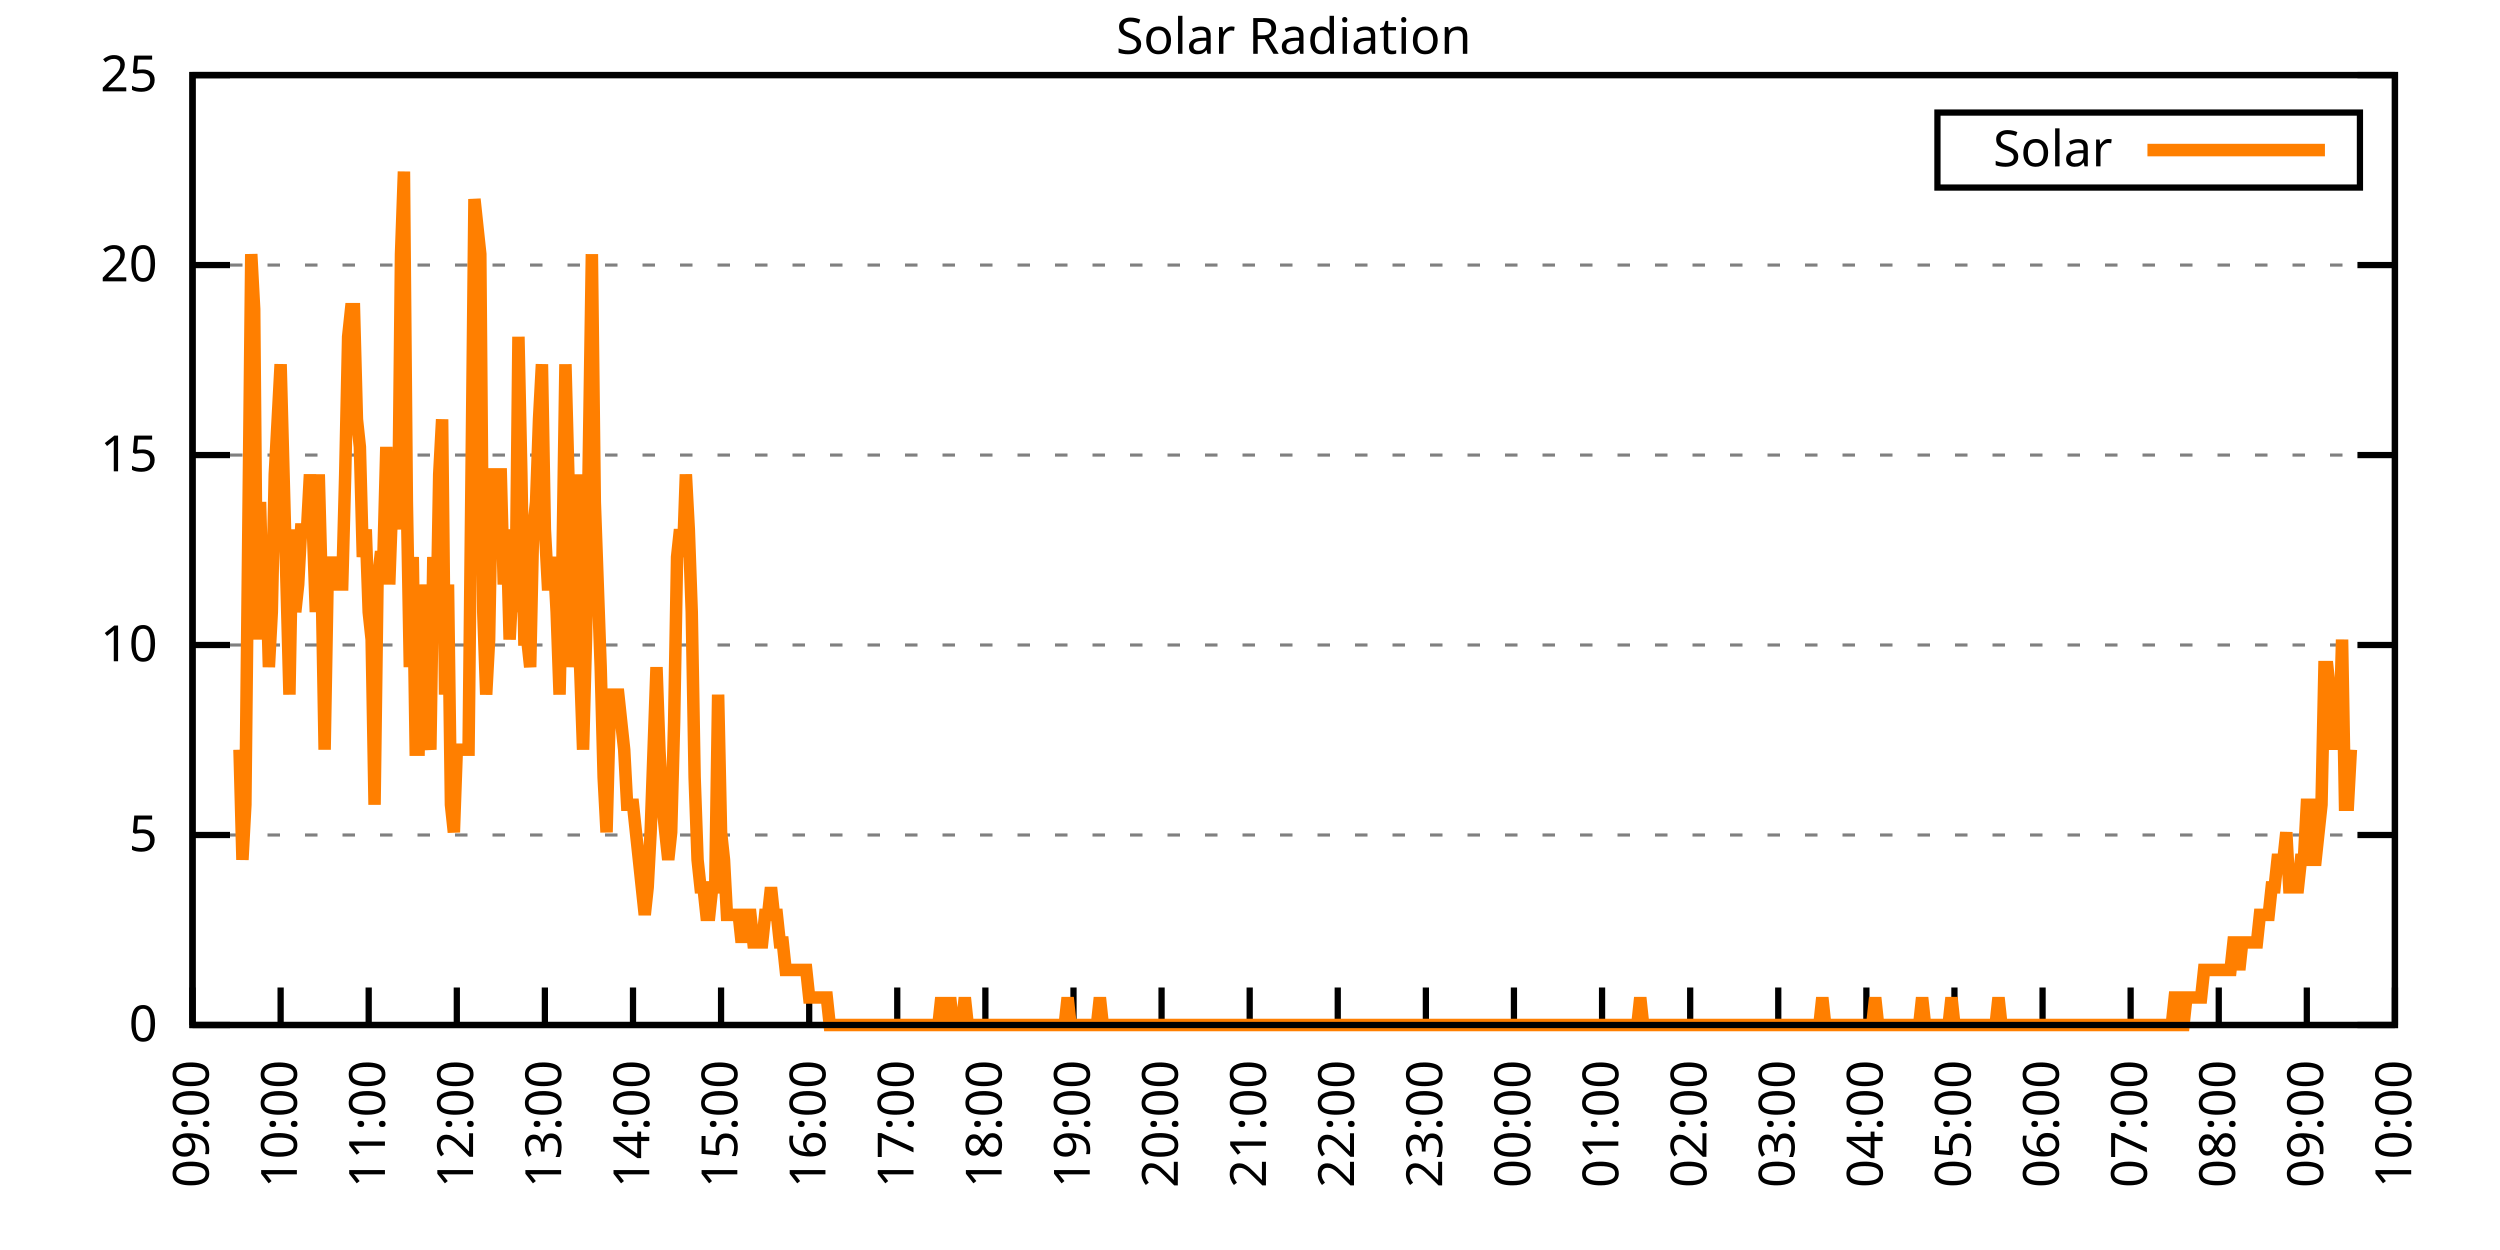
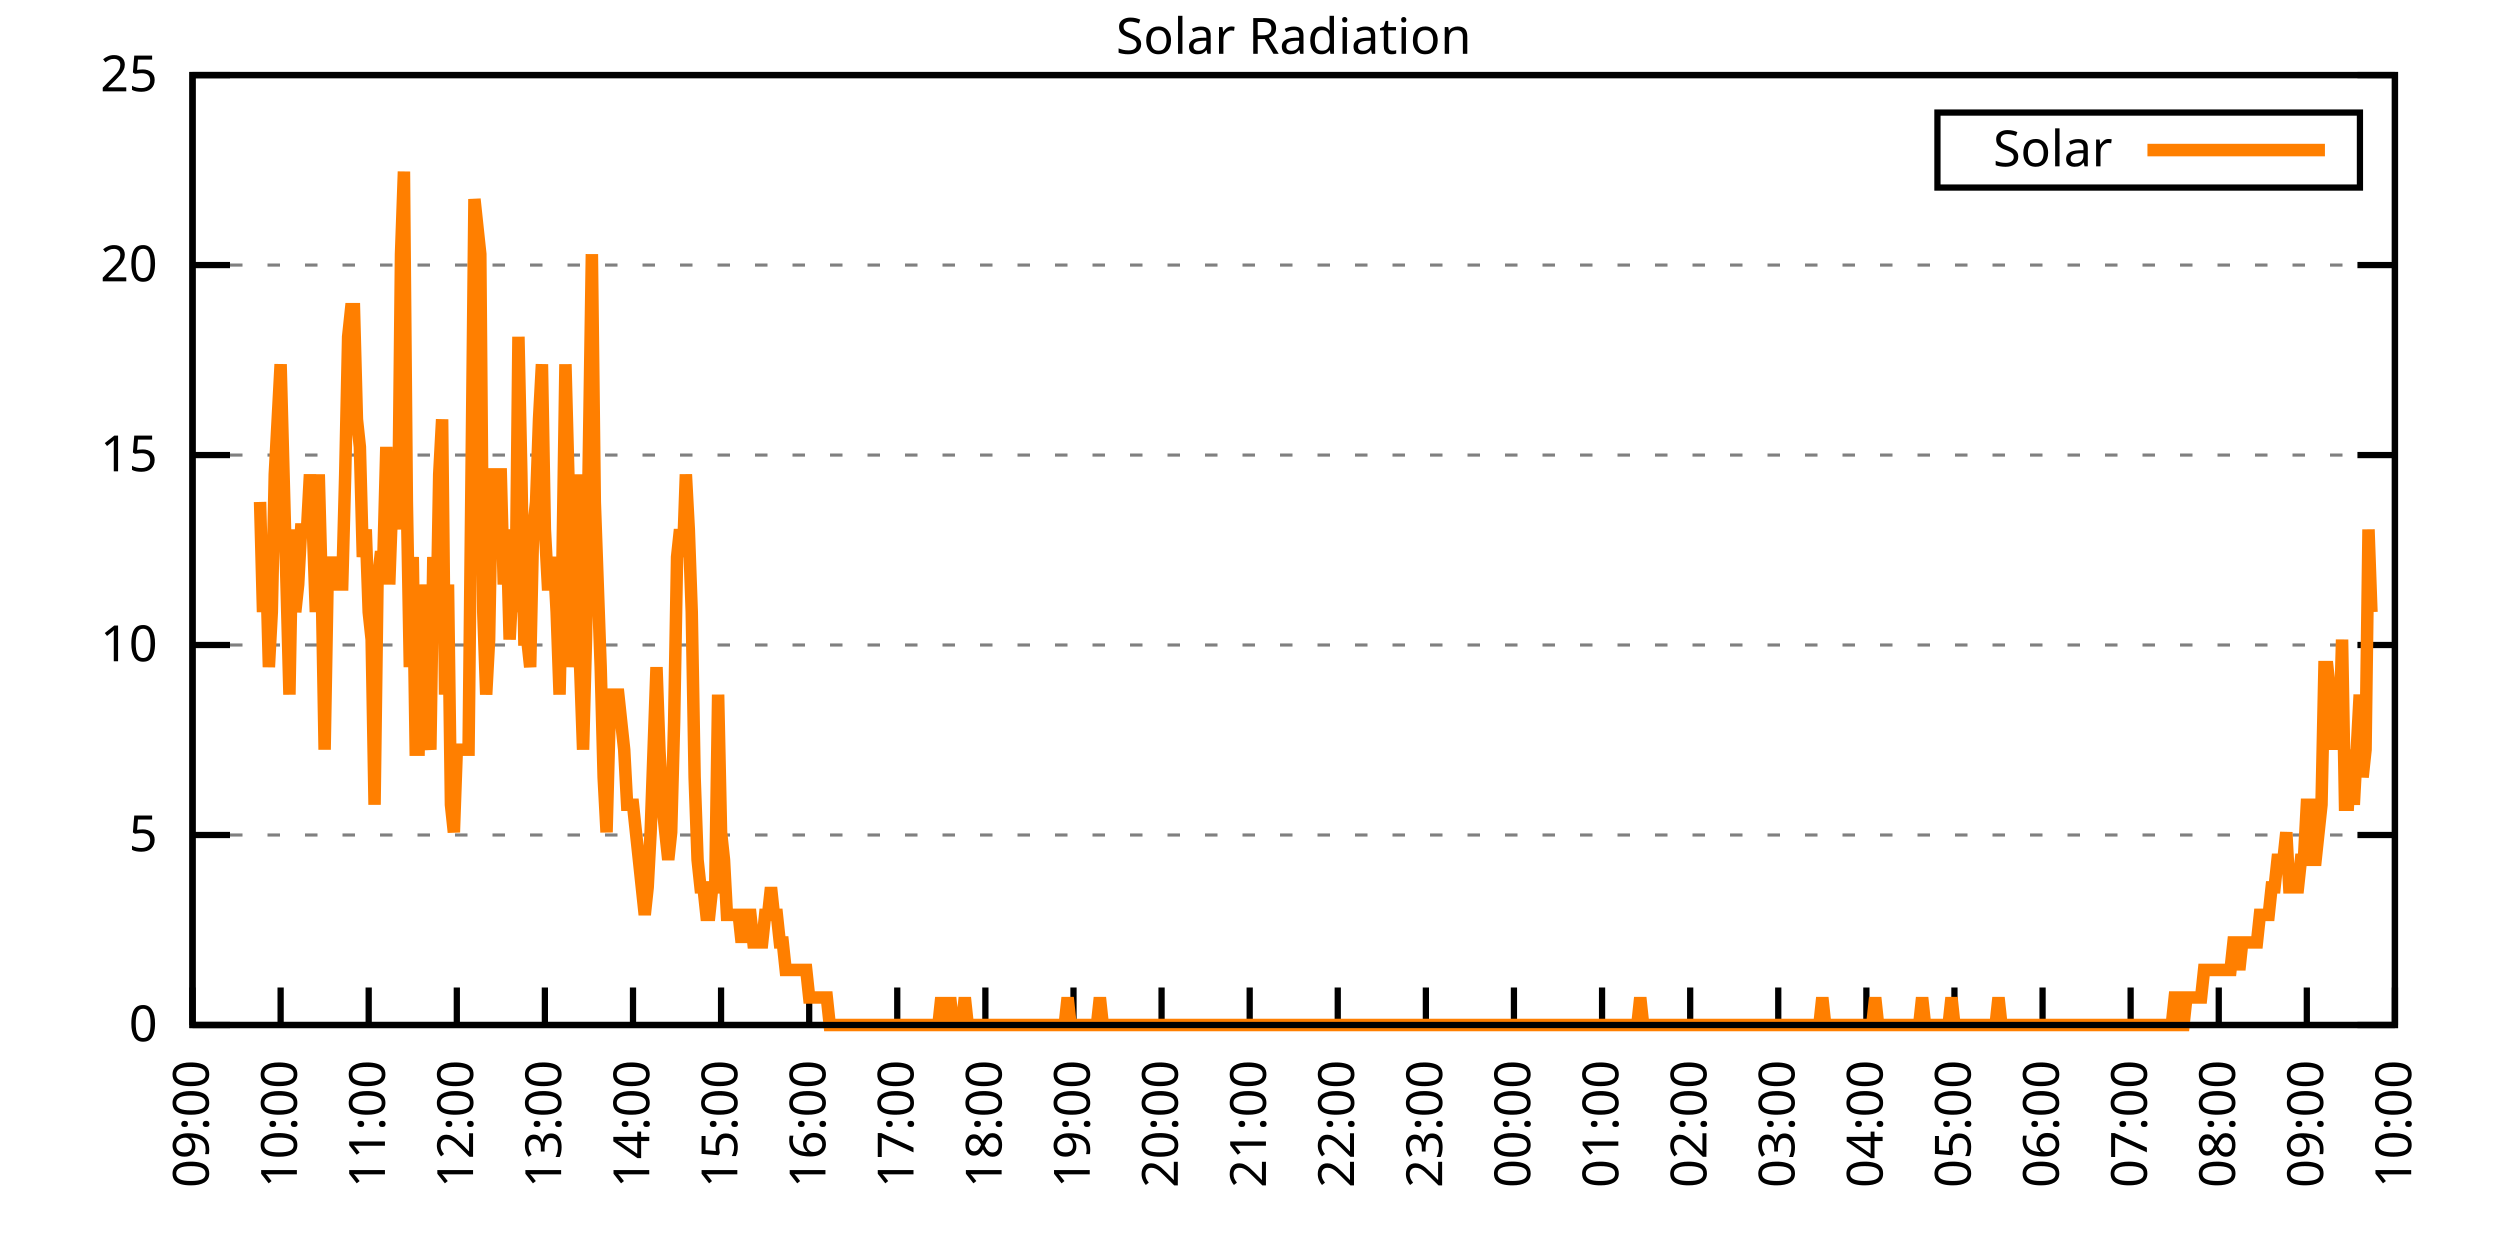
<svg xmlns="http://www.w3.org/2000/svg" xmlns:xlink="http://www.w3.org/1999/xlink" width="400" height="200" viewBox="0 0 400 200">
  <g id="gnuplot_canvas">
    <rect x="0" y="0" width="400" height="200" fill="none" />
    <defs>
      <circle id="gpDot" r="0.5" stroke-width="0.5" stroke="currentColor" />
      <path id="gpPt0" stroke-width="0.333" stroke="currentColor" d="M-1,0 h2 M0,-1 v2" />
      <path id="gpPt1" stroke-width="0.333" stroke="currentColor" d="M-1,-1 L1,1 M1,-1 L-1,1" />
      <path id="gpPt2" stroke-width="0.333" stroke="currentColor" d="M-1,0 L1,0 M0,-1 L0,1 M-1,-1 L1,1 M-1,1 L1,-1" />
      <rect id="gpPt3" stroke-width="0.333" stroke="currentColor" x="-1" y="-1" width="2" height="2" />
      <rect id="gpPt4" stroke-width="0.333" stroke="currentColor" fill="currentColor" x="-1" y="-1" width="2" height="2" />
      <circle id="gpPt5" stroke-width="0.333" stroke="currentColor" cx="0" cy="0" r="1" />
      <use xlink:href="#gpPt5" id="gpPt6" fill="currentColor" stroke="none" />
      <path id="gpPt7" stroke-width="0.333" stroke="currentColor" d="M0,-1.33 L-1.33,0.67 L1.33,0.67 z" />
      <use xlink:href="#gpPt7" id="gpPt8" fill="currentColor" stroke="none" />
      <use xlink:href="#gpPt7" id="gpPt9" stroke="currentColor" transform="rotate(180)" />
      <use xlink:href="#gpPt9" id="gpPt10" fill="currentColor" stroke="none" />
      <use xlink:href="#gpPt3" id="gpPt11" stroke="currentColor" transform="rotate(45)" />
      <use xlink:href="#gpPt11" id="gpPt12" fill="currentColor" stroke="none" />
      <path id="gpPt13" stroke-width="0.333" stroke="currentColor" d="M0,1.330 L1.265,0.411 L0.782,-1.067 L-0.782,-1.076 L-1.265,0.411 z" />
      <use xlink:href="#gpPt13" id="gpPt14" fill="currentColor" stroke="none" />
      <filter id="textbox" filterUnits="objectBoundingBox" x="0" y="0" height="1" width="1">
        <feFlood flood-color="white" flood-opacity="1" result="bgnd" />
        <feComposite in="SourceGraphic" in2="bgnd" operator="atop" />
      </filter>
      <filter id="greybox" filterUnits="objectBoundingBox" x="0" y="0" height="1" width="1">
        <feFlood flood-color="lightgrey" flood-opacity="1" result="grey" />
        <feComposite in="SourceGraphic" in2="grey" operator="atop" />
      </filter>
    </defs>
    <g fill="none" color="white" stroke="currentColor" stroke-width="1.00" stroke-linecap="butt" stroke-linejoin="miter">
</g>
    <g fill="none" color="black" stroke="currentColor" stroke-width="1.00" stroke-linecap="butt" stroke-linejoin="miter">
      <g stroke="none" shape-rendering="crispEdges">
        <polygon fill="rgb(255, 255, 255)" points="30.80,164.00 383.18,164.00 383.18,12.02 30.80,12.02 " />
      </g>
    </g>
    <g fill="none" color="black" stroke="currentColor" stroke-width="1.00" stroke-linecap="butt" stroke-linejoin="miter">
</g>
    <g fill="none" color="black" stroke="black" stroke-width="0.50" stroke-linecap="butt" stroke-linejoin="miter">
</g>
    <g fill="none" color="gray" stroke="currentColor" stroke-width="0.50" stroke-linecap="butt" stroke-linejoin="miter">
      <path stroke="gray" stroke-dasharray="2,4" class="gridline" d="M30.80,164.00 L383.19,164.00  " />
    </g>
    <g fill="none" color="gray" stroke="gray" stroke-width="1.00" stroke-linecap="butt" stroke-linejoin="miter">
</g>
    <g fill="none" color="black" stroke="currentColor" stroke-width="1.00" stroke-linecap="butt" stroke-linejoin="miter">
      <path stroke="black" d="M30.80,164.00 L36.80,164.00 M383.19,164.00 L377.19,164.00  " />
      <g transform="translate(25.20,166.60)" stroke="none" fill="black" font-family="Sans" font-size="8.00" text-anchor="end">
        <text>
          <tspan font-family="Sans"> 0</tspan>
        </text>
      </g>
    </g>
    <g fill="none" color="black" stroke="currentColor" stroke-width="1.00" stroke-linecap="butt" stroke-linejoin="miter">
</g>
    <g fill="none" color="black" stroke="black" stroke-width="0.50" stroke-linecap="butt" stroke-linejoin="miter">
</g>
    <g fill="none" color="gray" stroke="currentColor" stroke-width="0.50" stroke-linecap="butt" stroke-linejoin="miter">
      <path stroke="gray" stroke-dasharray="2,4" class="gridline" d="M30.80,133.60 L383.19,133.60  " />
    </g>
    <g fill="none" color="gray" stroke="gray" stroke-width="1.00" stroke-linecap="butt" stroke-linejoin="miter">
</g>
    <g fill="none" color="black" stroke="currentColor" stroke-width="1.00" stroke-linecap="butt" stroke-linejoin="miter">
      <path stroke="black" d="M30.80,133.60 L36.80,133.60 M383.19,133.60 L377.19,133.60  " />
      <g transform="translate(25.20,136.20)" stroke="none" fill="black" font-family="Sans" font-size="8.00" text-anchor="end">
        <text>
          <tspan font-family="Sans"> 5</tspan>
        </text>
      </g>
    </g>
    <g fill="none" color="black" stroke="currentColor" stroke-width="1.00" stroke-linecap="butt" stroke-linejoin="miter">
</g>
    <g fill="none" color="black" stroke="black" stroke-width="0.50" stroke-linecap="butt" stroke-linejoin="miter">
</g>
    <g fill="none" color="gray" stroke="currentColor" stroke-width="0.50" stroke-linecap="butt" stroke-linejoin="miter">
      <path stroke="gray" stroke-dasharray="2,4" class="gridline" d="M30.80,103.20 L383.19,103.20  " />
    </g>
    <g fill="none" color="gray" stroke="gray" stroke-width="1.00" stroke-linecap="butt" stroke-linejoin="miter">
</g>
    <g fill="none" color="black" stroke="currentColor" stroke-width="1.00" stroke-linecap="butt" stroke-linejoin="miter">
      <path stroke="black" d="M30.80,103.20 L36.80,103.20 M383.19,103.20 L377.19,103.20  " />
      <g transform="translate(25.20,105.80)" stroke="none" fill="black" font-family="Sans" font-size="8.00" text-anchor="end">
        <text>
          <tspan font-family="Sans"> 10</tspan>
        </text>
      </g>
    </g>
    <g fill="none" color="black" stroke="currentColor" stroke-width="1.00" stroke-linecap="butt" stroke-linejoin="miter">
</g>
    <g fill="none" color="black" stroke="black" stroke-width="0.50" stroke-linecap="butt" stroke-linejoin="miter">
</g>
    <g fill="none" color="gray" stroke="currentColor" stroke-width="0.50" stroke-linecap="butt" stroke-linejoin="miter">
      <path stroke="gray" stroke-dasharray="2,4" class="gridline" d="M30.80,72.81 L383.19,72.81  " />
    </g>
    <g fill="none" color="gray" stroke="gray" stroke-width="1.00" stroke-linecap="butt" stroke-linejoin="miter">
</g>
    <g fill="none" color="black" stroke="currentColor" stroke-width="1.00" stroke-linecap="butt" stroke-linejoin="miter">
      <path stroke="black" d="M30.80,72.81 L36.80,72.81 M383.19,72.81 L377.19,72.81  " />
      <g transform="translate(25.20,75.41)" stroke="none" fill="black" font-family="Sans" font-size="8.00" text-anchor="end">
        <text>
          <tspan font-family="Sans"> 15</tspan>
        </text>
      </g>
    </g>
    <g fill="none" color="black" stroke="currentColor" stroke-width="1.00" stroke-linecap="butt" stroke-linejoin="miter">
</g>
    <g fill="none" color="black" stroke="black" stroke-width="0.50" stroke-linecap="butt" stroke-linejoin="miter">
</g>
    <g fill="none" color="gray" stroke="currentColor" stroke-width="0.50" stroke-linecap="butt" stroke-linejoin="miter">
      <path stroke="gray" stroke-dasharray="2,4" class="gridline" d="M30.80,42.41 L383.19,42.41  " />
    </g>
    <g fill="none" color="gray" stroke="gray" stroke-width="1.00" stroke-linecap="butt" stroke-linejoin="miter">
</g>
    <g fill="none" color="black" stroke="currentColor" stroke-width="1.00" stroke-linecap="butt" stroke-linejoin="miter">
      <path stroke="black" d="M30.80,42.41 L36.80,42.41 M383.19,42.41 L377.19,42.41  " />
      <g transform="translate(25.20,45.01)" stroke="none" fill="black" font-family="Sans" font-size="8.00" text-anchor="end">
        <text>
          <tspan font-family="Sans"> 20</tspan>
        </text>
      </g>
    </g>
    <g fill="none" color="black" stroke="currentColor" stroke-width="1.00" stroke-linecap="butt" stroke-linejoin="miter">
</g>
    <g fill="none" color="black" stroke="black" stroke-width="0.50" stroke-linecap="butt" stroke-linejoin="miter">
</g>
    <g fill="none" color="gray" stroke="currentColor" stroke-width="0.50" stroke-linecap="butt" stroke-linejoin="miter">
      <path stroke="gray" stroke-dasharray="2,4" class="gridline" d="M30.80,12.01 L383.19,12.01  " />
    </g>
    <g fill="none" color="gray" stroke="gray" stroke-width="1.00" stroke-linecap="butt" stroke-linejoin="miter">
</g>
    <g fill="none" color="black" stroke="currentColor" stroke-width="1.00" stroke-linecap="butt" stroke-linejoin="miter">
      <path stroke="black" d="M30.80,12.01 L36.80,12.01 M383.19,12.01 L377.19,12.01  " />
      <g transform="translate(25.20,14.61)" stroke="none" fill="black" font-family="Sans" font-size="8.00" text-anchor="end">
        <text>
          <tspan font-family="Sans"> 25</tspan>
        </text>
      </g>
    </g>
    <g fill="none" color="black" stroke="currentColor" stroke-width="1.00" stroke-linecap="butt" stroke-linejoin="miter">
      <path stroke="black" d="M30.80,164.00 L30.80,158.00  " />
      <g transform="translate(33.40,169.60) rotate(270.00)" stroke="none" fill="black" font-family="Sans" font-size="8.00" text-anchor="end">
        <text>
          <tspan font-family="Sans">09:00</tspan>
        </text>
      </g>
    </g>
    <g fill="none" color="black" stroke="currentColor" stroke-width="1.00" stroke-linecap="butt" stroke-linejoin="miter">
      <path stroke="black" d="M44.90,164.00 L44.90,158.00  " />
      <g transform="translate(47.50,169.60) rotate(270.00)" stroke="none" fill="black" font-family="Sans" font-size="8.00" text-anchor="end">
        <text>
          <tspan font-family="Sans">10:00</tspan>
        </text>
      </g>
    </g>
    <g fill="none" color="black" stroke="currentColor" stroke-width="1.00" stroke-linecap="butt" stroke-linejoin="miter">
      <path stroke="black" d="M58.99,164.00 L58.99,158.00  " />
      <g transform="translate(61.59,169.60) rotate(270.00)" stroke="none" fill="black" font-family="Sans" font-size="8.00" text-anchor="end">
        <text>
          <tspan font-family="Sans">11:00</tspan>
        </text>
      </g>
    </g>
    <g fill="none" color="black" stroke="currentColor" stroke-width="1.00" stroke-linecap="butt" stroke-linejoin="miter">
      <path stroke="black" d="M73.09,164.00 L73.09,158.00  " />
      <g transform="translate(75.69,169.60) rotate(270.00)" stroke="none" fill="black" font-family="Sans" font-size="8.00" text-anchor="end">
        <text>
          <tspan font-family="Sans">12:00</tspan>
        </text>
      </g>
    </g>
    <g fill="none" color="black" stroke="currentColor" stroke-width="1.00" stroke-linecap="butt" stroke-linejoin="miter">
      <path stroke="black" d="M87.18,164.00 L87.18,158.00  " />
      <g transform="translate(89.78,169.60) rotate(270.00)" stroke="none" fill="black" font-family="Sans" font-size="8.00" text-anchor="end">
        <text>
          <tspan font-family="Sans">13:00</tspan>
        </text>
      </g>
    </g>
    <g fill="none" color="black" stroke="currentColor" stroke-width="1.00" stroke-linecap="butt" stroke-linejoin="miter">
      <path stroke="black" d="M101.28,164.00 L101.28,158.00  " />
      <g transform="translate(103.88,169.60) rotate(270.00)" stroke="none" fill="black" font-family="Sans" font-size="8.00" text-anchor="end">
        <text>
          <tspan font-family="Sans">14:00</tspan>
        </text>
      </g>
    </g>
    <g fill="none" color="black" stroke="currentColor" stroke-width="1.00" stroke-linecap="butt" stroke-linejoin="miter">
      <path stroke="black" d="M115.37,164.00 L115.37,158.00  " />
      <g transform="translate(117.97,169.60) rotate(270.00)" stroke="none" fill="black" font-family="Sans" font-size="8.00" text-anchor="end">
        <text>
          <tspan font-family="Sans">15:00</tspan>
        </text>
      </g>
    </g>
    <g fill="none" color="black" stroke="currentColor" stroke-width="1.00" stroke-linecap="butt" stroke-linejoin="miter">
      <path stroke="black" d="M129.47,164.00 L129.47,158.00  " />
      <g transform="translate(132.07,169.60) rotate(270.00)" stroke="none" fill="black" font-family="Sans" font-size="8.00" text-anchor="end">
        <text>
          <tspan font-family="Sans">16:00</tspan>
        </text>
      </g>
    </g>
    <g fill="none" color="black" stroke="currentColor" stroke-width="1.00" stroke-linecap="butt" stroke-linejoin="miter">
      <path stroke="black" d="M143.56,164.00 L143.56,158.00  " />
      <g transform="translate(146.16,169.60) rotate(270.00)" stroke="none" fill="black" font-family="Sans" font-size="8.00" text-anchor="end">
        <text>
          <tspan font-family="Sans">17:00</tspan>
        </text>
      </g>
    </g>
    <g fill="none" color="black" stroke="currentColor" stroke-width="1.00" stroke-linecap="butt" stroke-linejoin="miter">
      <path stroke="black" d="M157.66,164.00 L157.66,158.00  " />
      <g transform="translate(160.26,169.60) rotate(270.00)" stroke="none" fill="black" font-family="Sans" font-size="8.00" text-anchor="end">
        <text>
          <tspan font-family="Sans">18:00</tspan>
        </text>
      </g>
    </g>
    <g fill="none" color="black" stroke="currentColor" stroke-width="1.00" stroke-linecap="butt" stroke-linejoin="miter">
      <path stroke="black" d="M171.76,164.00 L171.76,158.00  " />
      <g transform="translate(174.36,169.60) rotate(270.00)" stroke="none" fill="black" font-family="Sans" font-size="8.00" text-anchor="end">
        <text>
          <tspan font-family="Sans">19:00</tspan>
        </text>
      </g>
    </g>
    <g fill="none" color="black" stroke="currentColor" stroke-width="1.00" stroke-linecap="butt" stroke-linejoin="miter">
      <path stroke="black" d="M185.85,164.00 L185.85,158.00  " />
      <g transform="translate(188.45,169.60) rotate(270.00)" stroke="none" fill="black" font-family="Sans" font-size="8.00" text-anchor="end">
        <text>
          <tspan font-family="Sans">20:00</tspan>
        </text>
      </g>
    </g>
    <g fill="none" color="black" stroke="currentColor" stroke-width="1.00" stroke-linecap="butt" stroke-linejoin="miter">
      <path stroke="black" d="M199.95,164.00 L199.95,158.00  " />
      <g transform="translate(202.55,169.60) rotate(270.00)" stroke="none" fill="black" font-family="Sans" font-size="8.00" text-anchor="end">
        <text>
          <tspan font-family="Sans">21:00</tspan>
        </text>
      </g>
    </g>
    <g fill="none" color="black" stroke="currentColor" stroke-width="1.00" stroke-linecap="butt" stroke-linejoin="miter">
      <path stroke="black" d="M214.04,164.00 L214.04,158.00  " />
      <g transform="translate(216.64,169.60) rotate(270.00)" stroke="none" fill="black" font-family="Sans" font-size="8.00" text-anchor="end">
        <text>
          <tspan font-family="Sans">22:00</tspan>
        </text>
      </g>
    </g>
    <g fill="none" color="black" stroke="currentColor" stroke-width="1.00" stroke-linecap="butt" stroke-linejoin="miter">
      <path stroke="black" d="M228.14,164.00 L228.14,158.00  " />
      <g transform="translate(230.74,169.60) rotate(270.00)" stroke="none" fill="black" font-family="Sans" font-size="8.00" text-anchor="end">
        <text>
          <tspan font-family="Sans">23:00</tspan>
        </text>
      </g>
    </g>
    <g fill="none" color="black" stroke="currentColor" stroke-width="1.00" stroke-linecap="butt" stroke-linejoin="miter">
      <path stroke="black" d="M242.23,164.00 L242.23,158.00  " />
      <g transform="translate(244.83,169.60) rotate(270.00)" stroke="none" fill="black" font-family="Sans" font-size="8.00" text-anchor="end">
        <text>
          <tspan font-family="Sans">00:00</tspan>
        </text>
      </g>
    </g>
    <g fill="none" color="black" stroke="currentColor" stroke-width="1.00" stroke-linecap="butt" stroke-linejoin="miter">
      <path stroke="black" d="M256.33,164.00 L256.33,158.00  " />
      <g transform="translate(258.93,169.60) rotate(270.00)" stroke="none" fill="black" font-family="Sans" font-size="8.00" text-anchor="end">
        <text>
          <tspan font-family="Sans">01:00</tspan>
        </text>
      </g>
    </g>
    <g fill="none" color="black" stroke="currentColor" stroke-width="1.00" stroke-linecap="butt" stroke-linejoin="miter">
      <path stroke="black" d="M270.43,164.00 L270.43,158.00  " />
      <g transform="translate(273.03,169.60) rotate(270.00)" stroke="none" fill="black" font-family="Sans" font-size="8.00" text-anchor="end">
        <text>
          <tspan font-family="Sans">02:00</tspan>
        </text>
      </g>
    </g>
    <g fill="none" color="black" stroke="currentColor" stroke-width="1.00" stroke-linecap="butt" stroke-linejoin="miter">
      <path stroke="black" d="M284.52,164.00 L284.52,158.00  " />
      <g transform="translate(287.12,169.60) rotate(270.00)" stroke="none" fill="black" font-family="Sans" font-size="8.00" text-anchor="end">
        <text>
          <tspan font-family="Sans">03:00</tspan>
        </text>
      </g>
    </g>
    <g fill="none" color="black" stroke="currentColor" stroke-width="1.00" stroke-linecap="butt" stroke-linejoin="miter">
      <path stroke="black" d="M298.62,164.00 L298.62,158.00  " />
      <g transform="translate(301.22,169.60) rotate(270.00)" stroke="none" fill="black" font-family="Sans" font-size="8.00" text-anchor="end">
        <text>
          <tspan font-family="Sans">04:00</tspan>
        </text>
      </g>
    </g>
    <g fill="none" color="black" stroke="currentColor" stroke-width="1.00" stroke-linecap="butt" stroke-linejoin="miter">
      <path stroke="black" d="M312.71,164.00 L312.71,158.00  " />
      <g transform="translate(315.31,169.60) rotate(270.00)" stroke="none" fill="black" font-family="Sans" font-size="8.00" text-anchor="end">
        <text>
          <tspan font-family="Sans">05:00</tspan>
        </text>
      </g>
    </g>
    <g fill="none" color="black" stroke="currentColor" stroke-width="1.00" stroke-linecap="butt" stroke-linejoin="miter">
      <path stroke="black" d="M326.81,164.00 L326.81,158.00  " />
      <g transform="translate(329.41,169.60) rotate(270.00)" stroke="none" fill="black" font-family="Sans" font-size="8.00" text-anchor="end">
        <text>
          <tspan font-family="Sans">06:00</tspan>
        </text>
      </g>
    </g>
    <g fill="none" color="black" stroke="currentColor" stroke-width="1.00" stroke-linecap="butt" stroke-linejoin="miter">
      <path stroke="black" d="M340.90,164.00 L340.90,158.00  " />
      <g transform="translate(343.50,169.60) rotate(270.00)" stroke="none" fill="black" font-family="Sans" font-size="8.00" text-anchor="end">
        <text>
          <tspan font-family="Sans">07:00</tspan>
        </text>
      </g>
    </g>
    <g fill="none" color="black" stroke="currentColor" stroke-width="1.00" stroke-linecap="butt" stroke-linejoin="miter">
      <path stroke="black" d="M355.00,164.00 L355.00,158.00  " />
      <g transform="translate(357.60,169.60) rotate(270.00)" stroke="none" fill="black" font-family="Sans" font-size="8.00" text-anchor="end">
        <text>
          <tspan font-family="Sans">08:00</tspan>
        </text>
      </g>
    </g>
    <g fill="none" color="black" stroke="currentColor" stroke-width="1.00" stroke-linecap="butt" stroke-linejoin="miter">
      <path stroke="black" d="M369.09,164.00 L369.09,158.00  " />
      <g transform="translate(371.69,169.60) rotate(270.00)" stroke="none" fill="black" font-family="Sans" font-size="8.00" text-anchor="end">
        <text>
          <tspan font-family="Sans">09:00</tspan>
        </text>
      </g>
    </g>
    <g fill="none" color="black" stroke="currentColor" stroke-width="1.00" stroke-linecap="butt" stroke-linejoin="miter">
      <path stroke="black" d="M383.19,164.00 L383.19,158.00  " />
      <g transform="translate(385.79,169.60) rotate(270.00)" stroke="none" fill="black" font-family="Sans" font-size="8.00" text-anchor="end">
        <text>
          <tspan font-family="Sans">10:00</tspan>
        </text>
      </g>
    </g>
    <g fill="none" color="black" stroke="currentColor" stroke-width="1.00" stroke-linecap="butt" stroke-linejoin="miter">
</g>
    <g fill="none" color="black" stroke="currentColor" stroke-width="1.00" stroke-linecap="butt" stroke-linejoin="miter">
      <path stroke="black" d="M30.80,12.01 L30.80,164.00 L383.19,164.00 L383.19,12.01 L30.80,12.01 Z  " />
    </g>
    <g fill="none" color="black" stroke="currentColor" stroke-width="1.00" stroke-linecap="butt" stroke-linejoin="miter">
</g>
    <g fill="none" color="black" stroke="currentColor" stroke-width="1.00" stroke-linecap="butt" stroke-linejoin="miter">
      <path stroke="black" d="M309.99,30.01 L309.99,18.01 L377.59,18.01 L377.59,30.01 L309.99,30.01 Z  " />
    </g>
    <g id="Solar_Radiation_plot_1">
      <g fill="none" color="white" stroke="black" stroke-width="2.00" stroke-linecap="butt" stroke-linejoin="miter">
</g>
      <g fill="none" color="black" stroke="currentColor" stroke-width="2.00" stroke-linecap="butt" stroke-linejoin="miter">
        <g transform="translate(337.99,26.61)" stroke="none" fill="black" font-family="Sans" font-size="8.00" text-anchor="end">
          <text>
            <tspan font-family="Sans">Solar</tspan>
          </text>
        </g>
      </g>
      <g fill="none" color="black" stroke="currentColor" stroke-width="2.00" stroke-linecap="butt" stroke-linejoin="miter">
-         <path stroke="rgb(255, 127,   0)" d="M343.59,24.01 L371.99,24.01 M38.32,119.95 L38.79,137.57 L39.26,128.76 L39.73,84.71 L40.20,40.66 L40.67,49.47   L41.14,102.33 L41.61,80.31 L42.08,97.93 L42.55,89.12 L43.02,106.74 L43.49,97.93 L43.96,75.90 L44.43,67.09   L44.90,58.28 L45.37,75.90 L45.84,93.52 L46.31,111.14 L46.78,84.71 L47.24,97.93 L47.71,93.52 L48.18,84.71   L48.65,84.71 L49.12,84.71 L49.59,75.90 L50.06,84.71 L50.53,97.93 L51.00,75.90 L51.47,93.52 L51.94,119.95   L52.41,93.52 L52.88,93.52 L53.35,89.12 L53.82,93.52 L54.29,93.52 L54.76,93.52 L55.23,75.90 L55.70,53.88   L56.17,49.47 L56.64,49.47 L57.11,67.09 L57.58,71.50 L58.05,89.12 L58.52,84.71 L58.99,97.93 L59.46,102.33   L59.93,128.76 L60.40,93.52 L60.87,89.12 L61.34,89.12 L61.81,71.50 L62.28,93.52 L62.75,80.31 L63.22,75.90   L63.69,84.71 L64.16,40.66 L64.63,27.45 L65.10,80.31 L65.57,106.74 L66.04,89.12 L66.51,119.95 L66.98,119.95   L67.45,93.52 L67.92,111.14 L68.39,115.55 L68.86,119.95 L69.33,89.12 L69.80,102.33 L70.27,75.90 L70.74,67.09   L71.21,111.14 L71.68,93.52 L72.15,128.76 L72.62,133.17 L73.09,119.95 L73.56,119.95 L74.03,119.95 L74.50,119.95   L74.97,119.95 L75.44,75.90 L75.91,31.85 L76.38,36.26 L76.85,40.66 L77.32,97.93 L77.79,111.14 L78.26,102.33   L78.73,75.90 L79.19,75.90 L79.66,75.90 L80.13,75.90 L80.60,93.52 L81.07,84.71 L81.54,102.33 L82.01,93.52   L82.48,97.93 L82.95,53.88 L83.42,75.90 L83.89,102.33 L84.36,102.33 L84.83,106.74 L85.30,84.71 L85.77,80.31   L86.24,67.09 L86.71,58.28 L87.18,84.71 L87.65,93.52 L88.12,93.52 L88.59,89.12 L89.06,97.93 L89.53,111.14   L90.00,89.12 L90.47,58.28 L90.94,75.90 L91.41,106.74 L91.88,97.93 L92.35,75.90 L92.82,106.74 L93.29,119.95   L93.76,102.33 L94.23,71.50 L94.70,40.66 L95.17,80.31 L95.64,93.52 L96.11,106.74 L96.58,124.36 L97.05,133.17   L97.52,115.55 L97.99,111.14 L98.46,111.14 L98.93,111.14 L99.40,115.55 L99.87,119.95 L100.34,128.76 L100.81,128.76   L101.28,128.76 L101.75,133.17 L102.22,137.57 L102.69,141.98 L103.16,146.38 L103.63,141.98 L104.10,133.17 L104.57,119.95   L105.04,106.74 L105.51,119.95 L105.98,128.76 L106.45,133.17 L106.92,137.57 L107.39,133.17 L107.86,115.55 L108.33,89.12   L108.80,84.71 L109.27,89.12 L109.74,75.90 L110.21,84.71 L110.68,97.93 L111.14,124.36 L111.61,137.57 L112.08,141.98   L112.55,141.98 L113.02,146.38 L113.49,146.38 L113.96,141.98 L114.43,141.98 L114.90,111.14 L115.37,133.17 L115.84,137.57   L116.31,146.38 L116.78,146.38 L117.25,146.38 L117.72,146.38 L118.19,146.38 L118.66,150.79 L119.13,146.38 L119.60,146.38   L120.07,146.38 L120.54,150.79 L121.01,150.79 L121.48,150.79 L121.95,150.79 L122.42,146.38 L122.89,146.38 L123.36,141.98   L123.83,146.38 L124.30,146.38 L124.77,150.79 L125.24,150.79 L125.71,155.19 L126.18,155.19 L126.65,155.19 L127.12,155.19   L127.59,155.19 L128.06,155.19 L128.53,155.19 L129.00,155.19 L129.47,159.60 L129.94,159.60 L130.41,159.60 L130.88,159.60   L131.35,159.60 L131.82,159.60 L132.29,159.60 L132.76,164.00 L133.23,164.00 L133.70,164.00 L134.17,164.00 L134.64,164.00   L135.11,164.00 L135.58,164.00 L136.05,164.00 L136.52,164.00 L136.99,164.00 L137.46,164.00 L137.93,164.00 L138.40,164.00   L138.87,164.00 L139.34,164.00 L139.81,164.00 L140.28,164.00 L140.75,164.00 L141.22,164.00 L141.69,164.00 L142.16,164.00   L142.63,164.00 L143.09,164.00 L143.56,164.00 L144.03,164.00 L144.50,164.00 L144.97,164.00 L145.44,164.00 L145.91,164.00   L146.38,164.00 L146.85,164.00 L147.32,164.00 L147.79,164.00 L148.26,164.00 L148.73,164.00 L149.20,164.00 L149.67,164.00   L150.14,164.00 L150.61,159.60 L151.08,164.00 L151.55,164.00 L152.02,159.60 L152.49,164.00 L152.96,164.00 L153.43,164.00   L153.90,164.00 L154.37,159.60 L154.84,164.00 L155.31,164.00 L155.78,164.00 L156.25,164.00 L156.72,164.00 L157.19,164.00   L157.66,164.00 L158.13,164.00 L158.60,164.00 L159.07,164.00 L159.54,164.00 L160.01,164.00 L160.48,164.00 L160.95,164.00   L161.42,164.00 L161.89,164.00 L162.36,164.00 L162.83,164.00 L163.30,164.00 L163.77,164.00 L164.24,164.00 L164.71,164.00   L165.18,164.00 L165.65,164.00 L166.12,164.00 L166.59,164.00 L167.06,164.00 L167.53,164.00 L168.00,164.00 L168.47,164.00   L168.94,164.00 L169.41,164.00 L169.88,164.00 L170.35,164.00 L170.82,159.60 L171.29,164.00 L171.76,164.00 L172.23,164.00   L172.70,164.00 L173.17,164.00 L173.64,164.00 L174.11,164.00 L174.58,164.00 L175.04,164.00 L175.51,164.00 L175.98,159.60   L176.45,164.00 L176.92,164.00 L177.39,164.00 L177.86,164.00 L178.33,164.00 L178.80,164.00 L179.27,164.00 L179.74,164.00   L180.21,164.00 L180.68,164.00 L181.15,164.00 L181.62,164.00 L182.09,164.00 L182.56,164.00 L183.03,164.00 L183.50,164.00   L183.97,164.00 L184.44,164.00 L184.91,164.00 L185.38,164.00 L185.85,164.00 L186.32,164.00 L186.79,164.00 L187.26,164.00   L187.73,164.00 L188.20,164.00 L188.67,164.00 L189.14,164.00 L189.61,164.00 L190.08,164.00 L190.55,164.00 L191.02,164.00   L191.49,164.00 L191.96,164.00 L192.43,164.00 L192.90,164.00 L193.37,164.00 L193.84,164.00 L194.31,164.00 L194.78,164.00   L195.25,164.00 L195.72,164.00 L196.19,164.00 L196.66,164.00 L197.13,164.00 L197.60,164.00 L198.07,164.00 L198.54,164.00   L199.01,164.00 L199.48,164.00 L199.95,164.00 L200.42,164.00 L200.89,164.00 L201.36,164.00 L201.83,164.00 L202.30,164.00   L202.77,164.00 L203.24,164.00 L203.71,164.00 L204.18,164.00 L204.65,164.00 L205.12,164.00 L205.59,164.00 L206.06,164.00   L206.53,164.00 L207.00,164.00 L207.46,164.00 L207.93,164.00 L208.40,164.00 L208.87,164.00 L209.34,164.00 L209.81,164.00   L210.28,164.00 L210.75,164.00 L211.22,164.00 L211.69,164.00 L212.16,164.00 L212.63,164.00 L213.10,164.00 L213.57,164.00   L214.04,164.00 L214.51,164.00 L214.98,164.00 L215.45,164.00 L215.92,164.00 L216.39,164.00 L216.86,164.00 L217.33,164.00   L217.80,164.00 L218.27,164.00 L218.74,164.00 L219.21,164.00 L219.68,164.00 L220.15,164.00 L220.62,164.00 L221.09,164.00   L221.56,164.00 L222.03,164.00 L222.50,164.00 L222.97,164.00 L223.44,164.00 L223.91,164.00 L224.38,164.00 L224.85,164.00   L225.32,164.00 L225.79,164.00 L226.26,164.00 L226.73,164.00 L227.20,164.00 L227.67,164.00 L228.14,164.00 L228.61,164.00   L229.08,164.00 L229.55,164.00 L230.02,164.00 L230.49,164.00 L230.96,164.00 L231.43,164.00 L231.90,164.00 L232.37,164.00   L232.84,164.00 L233.31,164.00 L233.78,164.00 L234.25,164.00 L234.72,164.00 L235.19,164.00 L235.66,164.00 L236.13,164.00   L236.60,164.00 L237.07,164.00 L237.54,164.00 L238.01,164.00 L238.48,164.00 L238.95,164.00 L239.41,164.00 L239.88,164.00   L240.35,164.00 L240.82,164.00 L241.29,164.00 L241.76,164.00 L242.23,164.00 L242.70,164.00 L243.17,164.00 L243.64,164.00   L244.11,164.00 L244.58,164.00 L245.05,164.00 L245.52,164.00 L245.99,164.00 L246.46,164.00 L246.93,164.00 L247.40,164.00   L247.87,164.00 L248.34,164.00 L248.81,164.00 L249.28,164.00 L249.75,164.00 L250.22,164.00 L250.69,164.00 L251.16,164.00   L251.63,164.00 L252.10,164.00 L252.57,164.00 L253.04,164.00 L253.51,164.00 L253.98,164.00 L254.45,164.00 L254.92,164.00   L255.39,164.00 L255.86,164.00 L256.33,164.00 L256.80,164.00 L257.27,164.00 L257.74,164.00 L258.21,164.00 L258.68,164.00   L259.15,164.00 L259.62,164.00 L260.09,164.00 L260.56,164.00 L261.03,164.00 L261.50,164.00 L261.97,164.00 L262.44,159.60   L262.91,164.00 L263.38,164.00 L263.85,164.00 L264.32,164.00 L264.79,164.00 L265.26,164.00 L265.73,164.00 L266.20,164.00   L266.67,164.00 L267.14,164.00 L267.61,164.00 L268.08,164.00 L268.55,164.00 L269.02,164.00 L269.49,164.00 L269.96,164.00   L270.43,164.00 L270.90,164.00 L271.36,164.00 L271.83,164.00 L272.30,164.00 L272.77,164.00 L273.24,164.00 L273.71,164.00   L274.18,164.00 L274.65,164.00 L275.12,164.00 L275.59,164.00 L276.06,164.00 L276.53,164.00 L277.00,164.00 L277.47,164.00   L277.94,164.00 L278.41,164.00 L278.88,164.00 L279.35,164.00 L279.82,164.00 L280.29,164.00 L280.76,164.00 L281.23,164.00   L281.70,164.00 L282.17,164.00 L282.64,164.00 L283.11,164.00 L283.58,164.00 L284.05,164.00 L284.52,164.00 L284.99,164.00   L285.46,164.00 L285.93,164.00 L286.40,164.00 L286.87,164.00 L287.34,164.00 L287.81,164.00 L288.28,164.00 L288.75,164.00   L289.22,164.00 L289.69,164.00 L290.16,164.00 L290.63,164.00 L291.10,164.00 L291.57,159.60 L292.04,164.00 L292.51,164.00   L292.98,164.00 L293.45,164.00 L293.92,164.00 L294.39,164.00 L294.86,164.00 L295.33,164.00 L295.80,164.00 L296.27,164.00   L296.74,164.00 L297.21,164.00 L297.68,164.00 L298.15,164.00 L298.62,164.00 L299.09,164.00 L299.56,164.00 L300.03,159.60   L300.50,164.00 L300.97,164.00 L301.44,164.00 L301.91,164.00 L302.38,164.00 L302.85,164.00 L303.31,164.00 L303.78,164.00   L304.25,164.00 L304.72,164.00 L305.19,164.00 L305.66,164.00 L306.13,164.00 L306.60,164.00 L307.07,164.00 L307.54,159.60   L308.01,164.00 L308.48,164.00 L308.95,164.00 L309.42,164.00 L309.89,164.00 L310.36,164.00 L310.83,164.00 L311.30,164.00   L311.77,164.00 L312.24,159.60 L312.71,164.00 L313.18,164.00 L313.65,164.00 L314.12,164.00 L314.59,164.00 L315.06,164.00   L315.53,164.00 L316.00,164.00 L316.47,164.00 L316.94,164.00 L317.41,164.00 L317.88,164.00 L318.35,164.00 L318.82,164.00   L319.29,164.00 L319.76,159.60 L320.23,164.00 L320.70,164.00 L321.17,164.00 L321.64,164.00 L322.11,164.00 L322.58,164.00   L323.05,164.00 L323.52,164.00 L323.99,164.00 L324.46,164.00 L324.93,164.00 L325.40,164.00 L325.87,164.00 L326.34,164.00   L326.81,164.00 L327.28,164.00 L327.75,164.00 L328.22,164.00 L328.69,164.00 L329.16,164.00 L329.63,164.00 L330.10,164.00   L330.57,164.00 L331.04,164.00 L331.51,164.00 L331.98,164.00 L332.45,164.00 L332.92,164.00 L333.39,164.00 L333.86,164.00   L334.33,164.00 L334.80,164.00 L335.26,164.00 L335.73,164.00 L336.20,164.00 L336.67,164.00 L337.14,164.00 L337.61,164.00   L338.08,164.00 L338.55,164.00 L339.02,164.00 L339.49,164.00 L339.96,164.00 L340.43,164.00 L340.90,164.00 L341.37,164.00   L341.84,164.00 L342.31,164.00 L342.78,164.00 L343.25,164.00 L343.72,164.00 L344.19,164.00 L344.66,164.00 L345.13,164.00   L345.60,164.00 L346.07,164.00 L346.54,164.00 L347.01,164.00 L347.48,164.00 L347.95,159.60 L348.42,159.60 L348.89,164.00   L349.36,164.00 L349.83,159.60 L350.30,159.60 L350.77,159.60 L351.24,159.60 L351.71,159.60 L352.18,159.60 L352.65,155.19   L353.12,155.19 L353.59,155.19 L354.06,155.19 L354.53,155.19 L355.00,155.19 L355.47,155.19 L355.94,155.19 L356.41,155.19   L356.88,155.19 L357.35,150.79 L357.82,150.79 L358.29,155.19 L358.76,150.79 L359.23,150.79 L359.70,150.79 L360.17,150.79   L360.64,150.79 L361.11,150.79 L361.58,146.38 L362.05,146.38 L362.52,146.38 L362.99,146.38 L363.46,141.98 L363.93,141.98   L364.40,137.57 L364.87,137.57 L365.34,137.57 L365.81,133.17 L366.28,141.98 L366.75,141.98 L367.21,141.98 L367.68,141.98   L368.15,137.57 L368.62,137.57 L369.09,128.76 L369.56,128.76 L370.03,137.57 L370.50,137.57 L370.97,133.17 L371.44,128.76   L371.91,106.74 L372.38,106.74 L372.85,111.14 L373.32,119.95 L373.79,111.14 L374.26,119.95 L374.73,102.33 L375.20,128.76   L375.67,128.76 L376.14,119.95  " />
+         <path stroke="rgb(255, 127,   0)" d="M343.59,24.01 L371.99,24.01 M41.61,80.31 L42.08,97.93 L42.55,89.12 L43.02,106.74 L43.49,97.93 L43.96,75.90   L44.43,67.09 L44.90,58.28 L45.37,75.90 L45.84,93.52 L46.31,111.14 L46.78,84.71 L47.24,97.93 L47.71,93.52   L48.18,84.71 L48.65,84.71 L49.12,84.71 L49.59,75.90 L50.06,84.71 L50.53,97.93 L51.00,75.90 L51.47,93.52   L51.94,119.95 L52.41,93.52 L52.88,93.52 L53.35,89.12 L53.82,93.52 L54.29,93.52 L54.76,93.52 L55.23,75.90   L55.70,53.88 L56.17,49.47 L56.64,49.47 L57.11,67.09 L57.58,71.50 L58.05,89.12 L58.52,84.71 L58.99,97.93   L59.46,102.33 L59.93,128.76 L60.40,93.52 L60.87,89.12 L61.34,89.12 L61.81,71.50 L62.28,93.52 L62.75,80.31   L63.22,75.90 L63.69,84.71 L64.16,40.66 L64.63,27.45 L65.10,80.31 L65.57,106.74 L66.04,89.12 L66.51,119.95   L66.98,119.95 L67.45,93.52 L67.92,111.14 L68.39,115.55 L68.86,119.95 L69.33,89.12 L69.80,102.33 L70.27,75.90   L70.74,67.09 L71.21,111.14 L71.68,93.52 L72.15,128.76 L72.62,133.17 L73.09,119.95 L73.56,119.95 L74.03,119.95   L74.50,119.95 L74.97,119.95 L75.44,75.90 L75.91,31.85 L76.38,36.26 L76.85,40.66 L77.32,97.93 L77.79,111.14   L78.26,102.33 L78.73,75.90 L79.19,75.90 L79.66,75.90 L80.13,75.90 L80.60,93.52 L81.07,84.71 L81.54,102.33   L82.01,93.52 L82.48,97.93 L82.95,53.88 L83.42,75.90 L83.89,102.33 L84.36,102.33 L84.83,106.74 L85.30,84.71   L85.77,80.31 L86.24,67.09 L86.71,58.28 L87.18,84.71 L87.65,93.52 L88.12,93.52 L88.59,89.12 L89.06,97.93   L89.53,111.14 L90.00,89.12 L90.47,58.28 L90.94,75.90 L91.41,106.74 L91.88,97.93 L92.35,75.90 L92.82,106.74   L93.29,119.95 L93.76,102.33 L94.23,71.50 L94.70,40.66 L95.17,80.31 L95.64,93.52 L96.11,106.74 L96.58,124.36   L97.05,133.17 L97.52,115.55 L97.99,111.14 L98.46,111.14 L98.93,111.14 L99.40,115.55 L99.87,119.95 L100.34,128.76   L100.81,128.76 L101.28,128.76 L101.75,133.17 L102.22,137.57 L102.69,141.98 L103.16,146.38 L103.63,141.98 L104.10,133.17   L104.57,119.95 L105.04,106.74 L105.51,119.95 L105.98,128.76 L106.45,133.17 L106.92,137.57 L107.39,133.17 L107.86,115.55   L108.33,89.12 L108.80,84.71 L109.27,89.12 L109.74,75.90 L110.21,84.71 L110.68,97.93 L111.14,124.36 L111.61,137.57   L112.08,141.98 L112.55,141.98 L113.02,146.38 L113.49,146.38 L113.96,141.98 L114.43,141.98 L114.90,111.14 L115.37,133.17   L115.84,137.57 L116.31,146.38 L116.78,146.38 L117.25,146.38 L117.72,146.38 L118.19,146.38 L118.66,150.79 L119.13,146.38   L119.60,146.38 L120.07,146.38 L120.54,150.79 L121.01,150.79 L121.48,150.79 L121.95,150.79 L122.42,146.38 L122.89,146.38   L123.36,141.98 L123.83,146.38 L124.30,146.38 L124.77,150.79 L125.24,150.79 L125.71,155.19 L126.18,155.19 L126.65,155.19   L127.12,155.19 L127.59,155.19 L128.06,155.19 L128.53,155.19 L129.00,155.19 L129.47,159.60 L129.94,159.60 L130.41,159.60   L130.88,159.60 L131.35,159.60 L131.82,159.60 L132.29,159.60 L132.76,164.00 L133.23,164.00 L133.70,164.00 L134.17,164.00   L134.64,164.00 L135.11,164.00 L135.58,164.00 L136.05,164.00 L136.52,164.00 L136.99,164.00 L137.46,164.00 L137.93,164.00   L138.40,164.00 L138.87,164.00 L139.34,164.00 L139.81,164.00 L140.28,164.00 L140.75,164.00 L141.22,164.00 L141.69,164.00   L142.16,164.00 L142.63,164.00 L143.09,164.00 L143.56,164.00 L144.03,164.00 L144.50,164.00 L144.97,164.00 L145.44,164.00   L145.91,164.00 L146.38,164.00 L146.85,164.00 L147.32,164.00 L147.79,164.00 L148.26,164.00 L148.73,164.00 L149.20,164.00   L149.67,164.00 L150.14,164.00 L150.61,159.60 L151.08,164.00 L151.55,164.00 L152.02,159.60 L152.49,164.00 L152.96,164.00   L153.43,164.00 L153.90,164.00 L154.37,159.60 L154.84,164.00 L155.31,164.00 L155.78,164.00 L156.25,164.00 L156.72,164.00   L157.19,164.00 L157.66,164.00 L158.13,164.00 L158.60,164.00 L159.07,164.00 L159.54,164.00 L160.01,164.00 L160.48,164.00   L160.95,164.00 L161.42,164.00 L161.89,164.00 L162.36,164.00 L162.83,164.00 L163.30,164.00 L163.77,164.00 L164.24,164.00   L164.71,164.00 L165.18,164.00 L165.65,164.00 L166.12,164.00 L166.59,164.00 L167.06,164.00 L167.53,164.00 L168.00,164.00   L168.47,164.00 L168.94,164.00 L169.41,164.00 L169.88,164.00 L170.35,164.00 L170.82,159.60 L171.29,164.00 L171.76,164.00   L172.23,164.00 L172.70,164.00 L173.17,164.00 L173.64,164.00 L174.11,164.00 L174.58,164.00 L175.04,164.00 L175.51,164.00   L175.98,159.60 L176.45,164.00 L176.92,164.00 L177.39,164.00 L177.86,164.00 L178.33,164.00 L178.80,164.00 L179.27,164.00   L179.74,164.00 L180.21,164.00 L180.68,164.00 L181.15,164.00 L181.62,164.00 L182.09,164.00 L182.56,164.00 L183.03,164.00   L183.50,164.00 L183.97,164.00 L184.44,164.00 L184.91,164.00 L185.38,164.00 L185.85,164.00 L186.32,164.00 L186.79,164.00   L187.26,164.00 L187.73,164.00 L188.20,164.00 L188.67,164.00 L189.14,164.00 L189.61,164.00 L190.08,164.00 L190.55,164.00   L191.02,164.00 L191.49,164.00 L191.96,164.00 L192.43,164.00 L192.90,164.00 L193.37,164.00 L193.84,164.00 L194.31,164.00   L194.78,164.00 L195.25,164.00 L195.72,164.00 L196.19,164.00 L196.66,164.00 L197.13,164.00 L197.60,164.00 L198.07,164.00   L198.54,164.00 L199.01,164.00 L199.48,164.00 L199.95,164.00 L200.42,164.00 L200.89,164.00 L201.36,164.00 L201.83,164.00   L202.30,164.00 L202.77,164.00 L203.24,164.00 L203.71,164.00 L204.18,164.00 L204.65,164.00 L205.12,164.00 L205.59,164.00   L206.06,164.00 L206.53,164.00 L207.00,164.00 L207.46,164.00 L207.93,164.00 L208.40,164.00 L208.87,164.00 L209.34,164.00   L209.81,164.00 L210.28,164.00 L210.75,164.00 L211.22,164.00 L211.69,164.00 L212.16,164.00 L212.63,164.00 L213.10,164.00   L213.57,164.00 L214.04,164.00 L214.51,164.00 L214.98,164.00 L215.45,164.00 L215.92,164.00 L216.39,164.00 L216.86,164.00   L217.33,164.00 L217.80,164.00 L218.27,164.00 L218.74,164.00 L219.21,164.00 L219.68,164.00 L220.15,164.00 L220.62,164.00   L221.09,164.00 L221.56,164.00 L222.03,164.00 L222.50,164.00 L222.97,164.00 L223.44,164.00 L223.91,164.00 L224.38,164.00   L224.85,164.00 L225.32,164.00 L225.79,164.00 L226.26,164.00 L226.73,164.00 L227.20,164.00 L227.67,164.00 L228.14,164.00   L228.61,164.00 L229.08,164.00 L229.55,164.00 L230.02,164.00 L230.49,164.00 L230.96,164.00 L231.43,164.00 L231.90,164.00   L232.37,164.00 L232.84,164.00 L233.31,164.00 L233.78,164.00 L234.25,164.00 L234.72,164.00 L235.19,164.00 L235.66,164.00   L236.13,164.00 L236.60,164.00 L237.07,164.00 L237.54,164.00 L238.01,164.00 L238.48,164.00 L238.95,164.00 L239.41,164.00   L239.88,164.00 L240.35,164.00 L240.82,164.00 L241.29,164.00 L241.76,164.00 L242.23,164.00 L242.70,164.00 L243.17,164.00   L243.64,164.00 L244.11,164.00 L244.58,164.00 L245.05,164.00 L245.52,164.00 L245.99,164.00 L246.46,164.00 L246.93,164.00   L247.40,164.00 L247.87,164.00 L248.34,164.00 L248.81,164.00 L249.28,164.00 L249.75,164.00 L250.22,164.00 L250.69,164.00   L251.16,164.00 L251.63,164.00 L252.10,164.00 L252.57,164.00 L253.04,164.00 L253.51,164.00 L253.98,164.00 L254.45,164.00   L254.92,164.00 L255.39,164.00 L255.86,164.00 L256.33,164.00 L256.80,164.00 L257.27,164.00 L257.74,164.00 L258.21,164.00   L258.68,164.00 L259.15,164.00 L259.62,164.00 L260.09,164.00 L260.56,164.00 L261.03,164.00 L261.50,164.00 L261.97,164.00   L262.44,159.60 L262.91,164.00 L263.38,164.00 L263.85,164.00 L264.32,164.00 L264.79,164.00 L265.26,164.00 L265.73,164.00   L266.20,164.00 L266.67,164.00 L267.14,164.00 L267.61,164.00 L268.08,164.00 L268.55,164.00 L269.02,164.00 L269.49,164.00   L269.96,164.00 L270.43,164.00 L270.90,164.00 L271.36,164.00 L271.83,164.00 L272.30,164.00 L272.77,164.00 L273.24,164.00   L273.71,164.00 L274.18,164.00 L274.65,164.00 L275.12,164.00 L275.59,164.00 L276.06,164.00 L276.53,164.00 L277.00,164.00   L277.47,164.00 L277.94,164.00 L278.41,164.00 L278.88,164.00 L279.35,164.00 L279.82,164.00 L280.29,164.00 L280.76,164.00   L281.23,164.00 L281.70,164.00 L282.17,164.00 L282.64,164.00 L283.11,164.00 L283.58,164.00 L284.05,164.00 L284.52,164.00   L284.99,164.00 L285.46,164.00 L285.93,164.00 L286.40,164.00 L286.87,164.00 L287.34,164.00 L287.81,164.00 L288.28,164.00   L288.75,164.00 L289.22,164.00 L289.69,164.00 L290.16,164.00 L290.63,164.00 L291.10,164.00 L291.57,159.60 L292.04,164.00   L292.51,164.00 L292.98,164.00 L293.45,164.00 L293.92,164.00 L294.39,164.00 L294.86,164.00 L295.33,164.00 L295.80,164.00   L296.27,164.00 L296.74,164.00 L297.21,164.00 L297.68,164.00 L298.15,164.00 L298.62,164.00 L299.09,164.00 L299.56,164.00   L300.03,159.60 L300.50,164.00 L300.97,164.00 L301.44,164.00 L301.91,164.00 L302.38,164.00 L302.85,164.00 L303.31,164.00   L303.78,164.00 L304.25,164.00 L304.72,164.00 L305.19,164.00 L305.66,164.00 L306.13,164.00 L306.60,164.00 L307.07,164.00   L307.54,159.60 L308.01,164.00 L308.48,164.00 L308.95,164.00 L309.42,164.00 L309.89,164.00 L310.36,164.00 L310.83,164.00   L311.30,164.00 L311.77,164.00 L312.24,159.60 L312.71,164.00 L313.18,164.00 L313.65,164.00 L314.12,164.00 L314.59,164.00   L315.06,164.00 L315.53,164.00 L316.00,164.00 L316.47,164.00 L316.94,164.00 L317.41,164.00 L317.88,164.00 L318.35,164.00   L318.82,164.00 L319.29,164.00 L319.76,159.60 L320.23,164.00 L320.70,164.00 L321.17,164.00 L321.64,164.00 L322.11,164.00   L322.58,164.00 L323.05,164.00 L323.52,164.00 L323.99,164.00 L324.46,164.00 L324.93,164.00 L325.40,164.00 L325.87,164.00   L326.34,164.00 L326.81,164.00 L327.28,164.00 L327.75,164.00 L328.22,164.00 L328.69,164.00 L329.16,164.00 L329.63,164.00   L330.10,164.00 L330.57,164.00 L331.04,164.00 L331.51,164.00 L331.98,164.00 L332.45,164.00 L332.92,164.00 L333.39,164.00   L333.86,164.00 L334.33,164.00 L334.80,164.00 L335.26,164.00 L335.73,164.00 L336.20,164.00 L336.67,164.00 L337.14,164.00   L337.61,164.00 L338.08,164.00 L338.55,164.00 L339.02,164.00 L339.49,164.00 L339.96,164.00 L340.43,164.00 L340.90,164.00   L341.37,164.00 L341.84,164.00 L342.31,164.00 L342.78,164.00 L343.25,164.00 L343.72,164.00 L344.19,164.00 L344.66,164.00   L345.13,164.00 L345.60,164.00 L346.07,164.00 L346.54,164.00 L347.01,164.00 L347.48,164.00 L347.95,159.60 L348.42,159.60   L348.89,164.00 L349.36,164.00 L349.83,159.60 L350.30,159.60 L350.77,159.60 L351.24,159.60 L351.71,159.60 L352.18,159.60   L352.65,155.19 L353.12,155.19 L353.59,155.19 L354.06,155.19 L354.53,155.19 L355.00,155.19 L355.47,155.19 L355.94,155.19   L356.41,155.19 L356.88,155.19 L357.35,150.79 L357.82,150.79 L358.29,155.19 L358.76,150.79 L359.23,150.79 L359.70,150.79   L360.17,150.79 L360.64,150.79 L361.11,150.79 L361.58,146.38 L362.05,146.38 L362.52,146.38 L362.99,146.38 L363.46,141.98   L363.93,141.98 L364.40,137.57 L364.87,137.57 L365.34,137.57 L365.81,133.17 L366.28,141.98 L366.75,141.98 L367.21,141.98   L367.68,141.98 L368.15,137.57 L368.62,137.57 L369.09,128.76 L369.56,128.76 L370.03,137.57 L370.50,137.57 L370.97,133.17   L371.44,128.76 L371.91,106.74 L372.38,106.74 L372.85,111.14 L373.32,119.95 L373.79,111.14 L374.26,119.95 L374.73,102.33   L375.20,128.76 L375.67,128.76 L376.14,119.95 L376.61,128.76 L377.08,119.95 L377.55,111.14 L378.02,124.36 L378.49,119.95   L378.96,84.71 L379.43,97.93  " />
      </g>
    </g>
    <g fill="none" color="black" stroke="currentColor" stroke-width="2.00" stroke-linecap="butt" stroke-linejoin="miter">
</g>
    <g fill="none" color="black" stroke="black" stroke-width="1.00" stroke-linecap="butt" stroke-linejoin="miter">
</g>
    <g fill="none" color="black" stroke="currentColor" stroke-width="1.00" stroke-linecap="butt" stroke-linejoin="miter">
      <path stroke="black" d="M30.80,12.01 L30.80,164.00 L383.19,164.00 L383.19,12.01 L30.80,12.01 Z  " />
      <g transform="translate(6.80,88.01) rotate(270.00)" stroke="none" fill="black" font-family="Sans" font-size="8.00" text-anchor="middle">
        <text />
      </g>
    </g>
    <g fill="none" color="black" stroke="currentColor" stroke-width="1.00" stroke-linecap="butt" stroke-linejoin="miter">
</g>
    <g fill="none" color="black" stroke="currentColor" stroke-width="1.00" stroke-linecap="butt" stroke-linejoin="miter">
      <g transform="translate(206.99,8.61)" stroke="none" fill="black" font-family="Sans" font-size="8.00" text-anchor="middle">
        <text>
          <tspan font-family="Sans">Solar Radiation</tspan>
        </text>
      </g>
    </g>
    <g fill="none" color="black" stroke="currentColor" stroke-width="1.00" stroke-linecap="butt" stroke-linejoin="miter">
</g>
  </g>
</svg>
